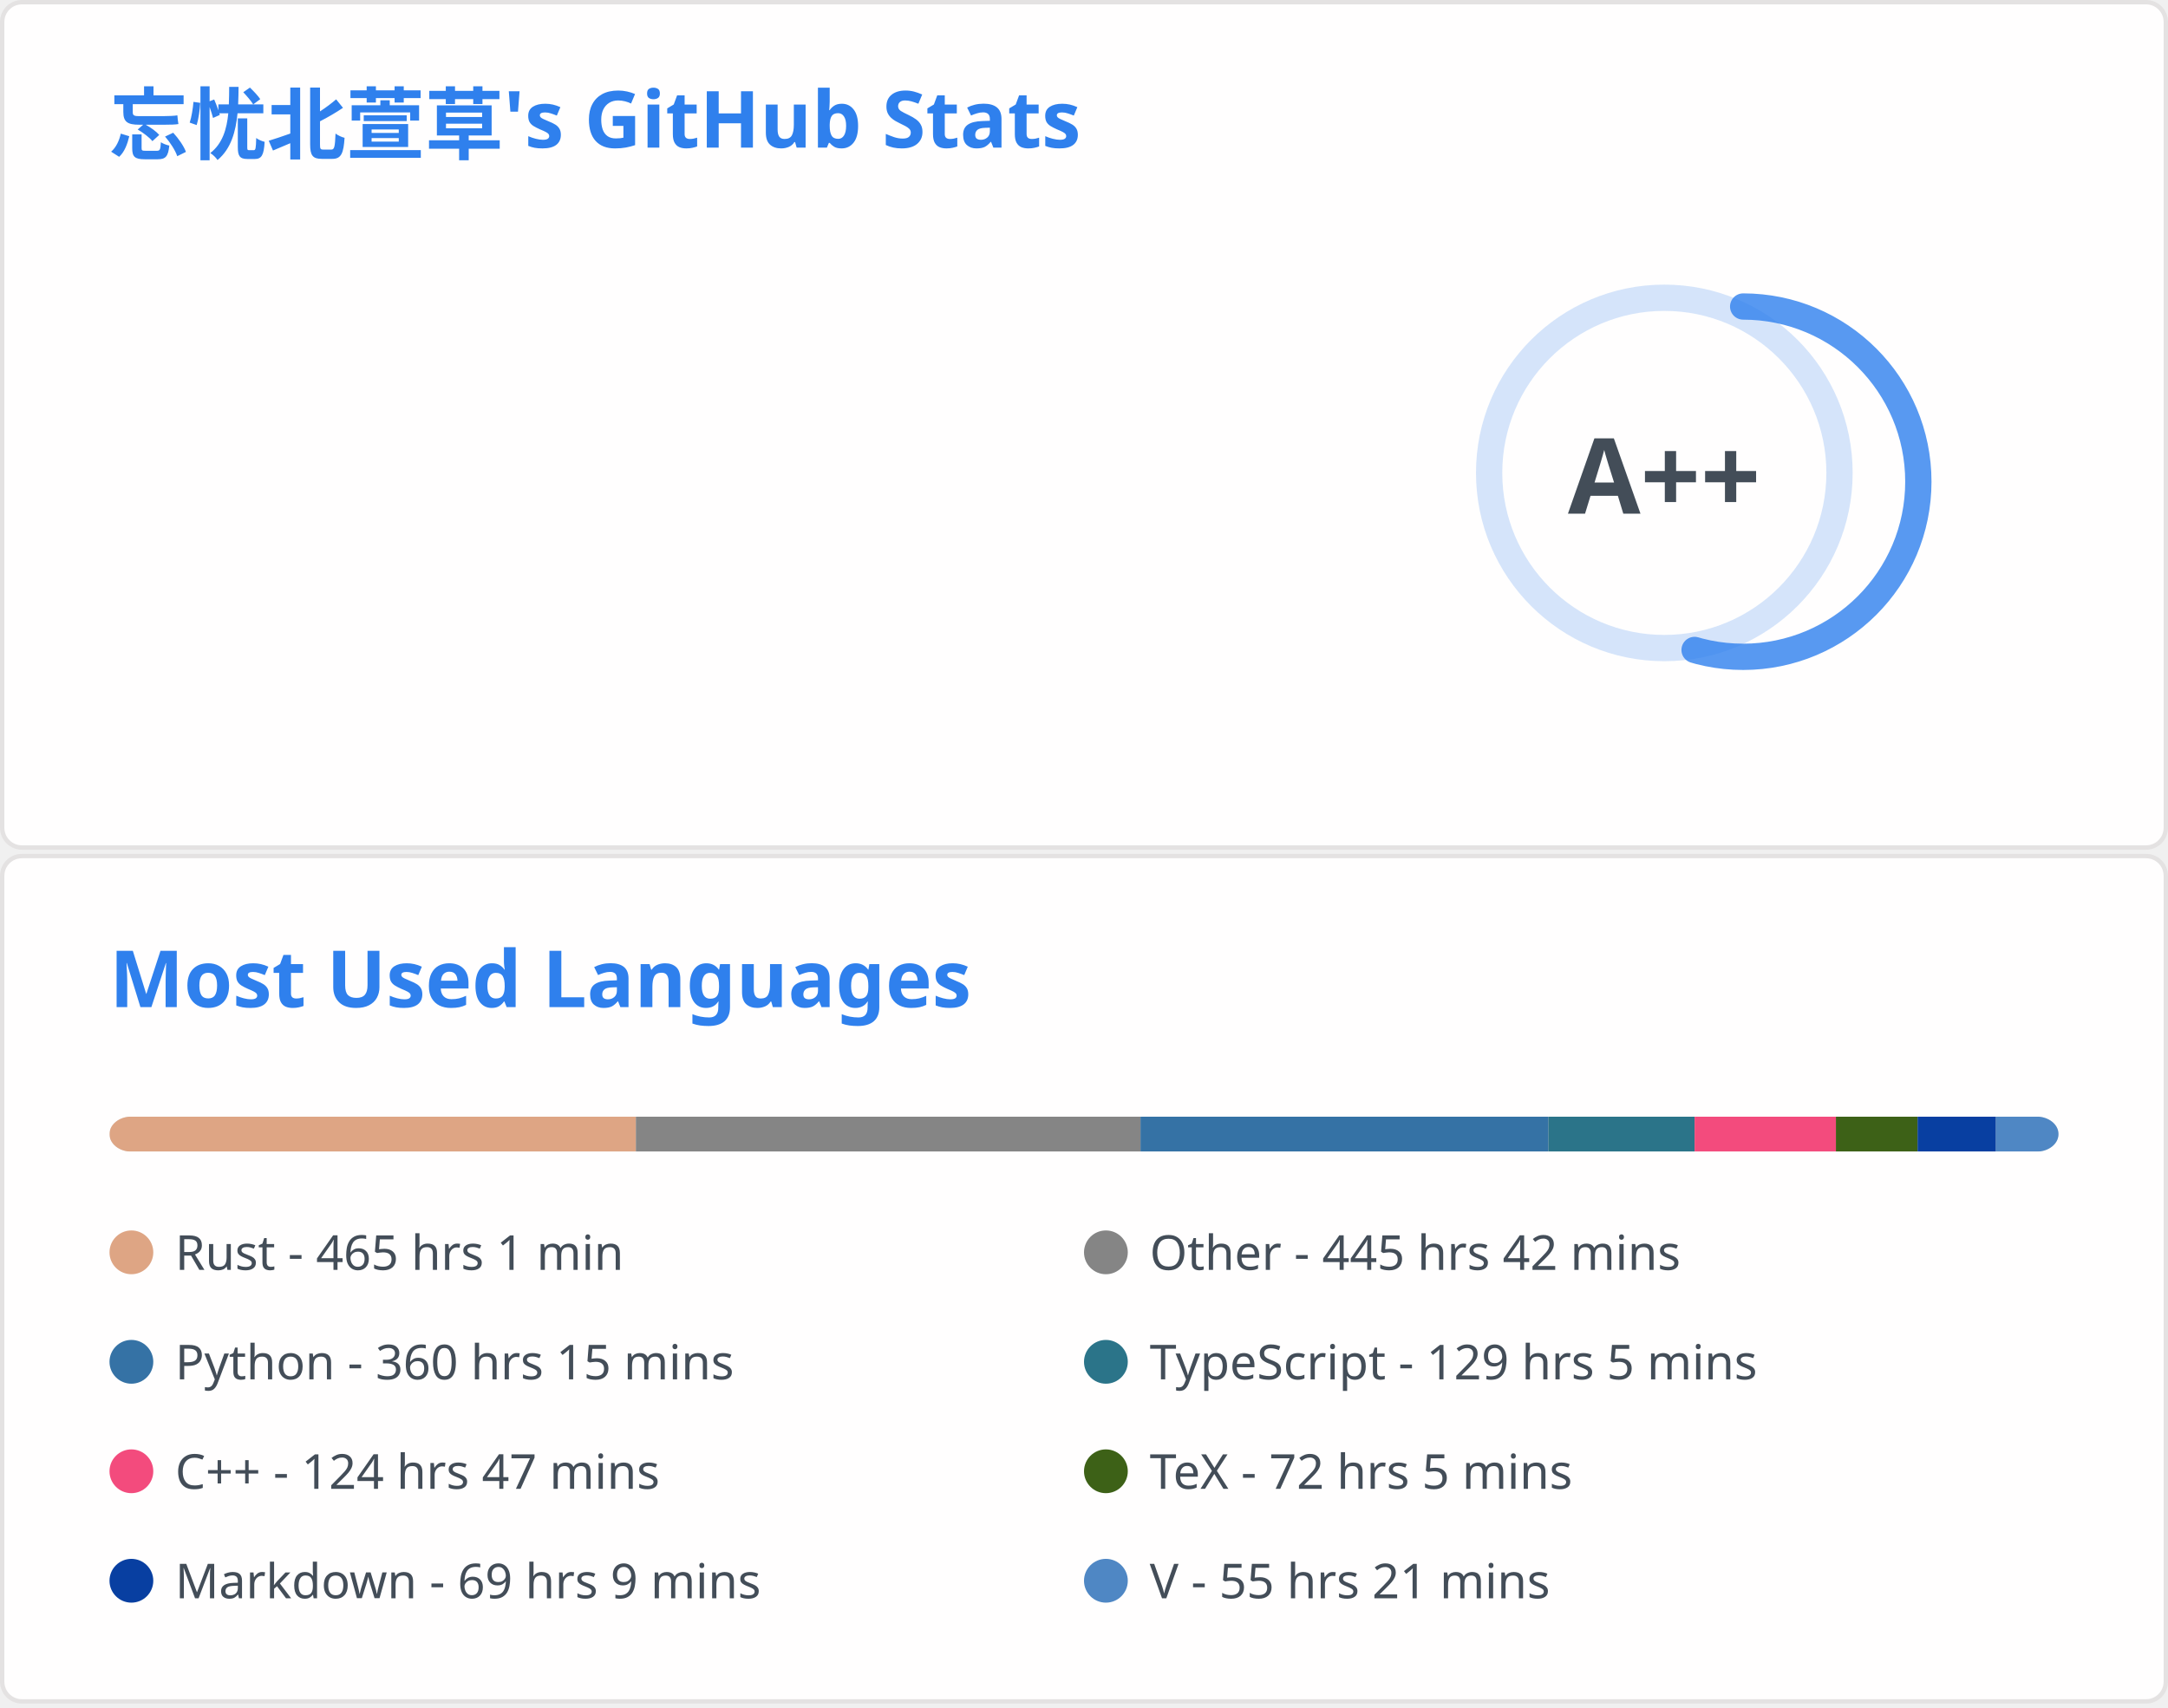
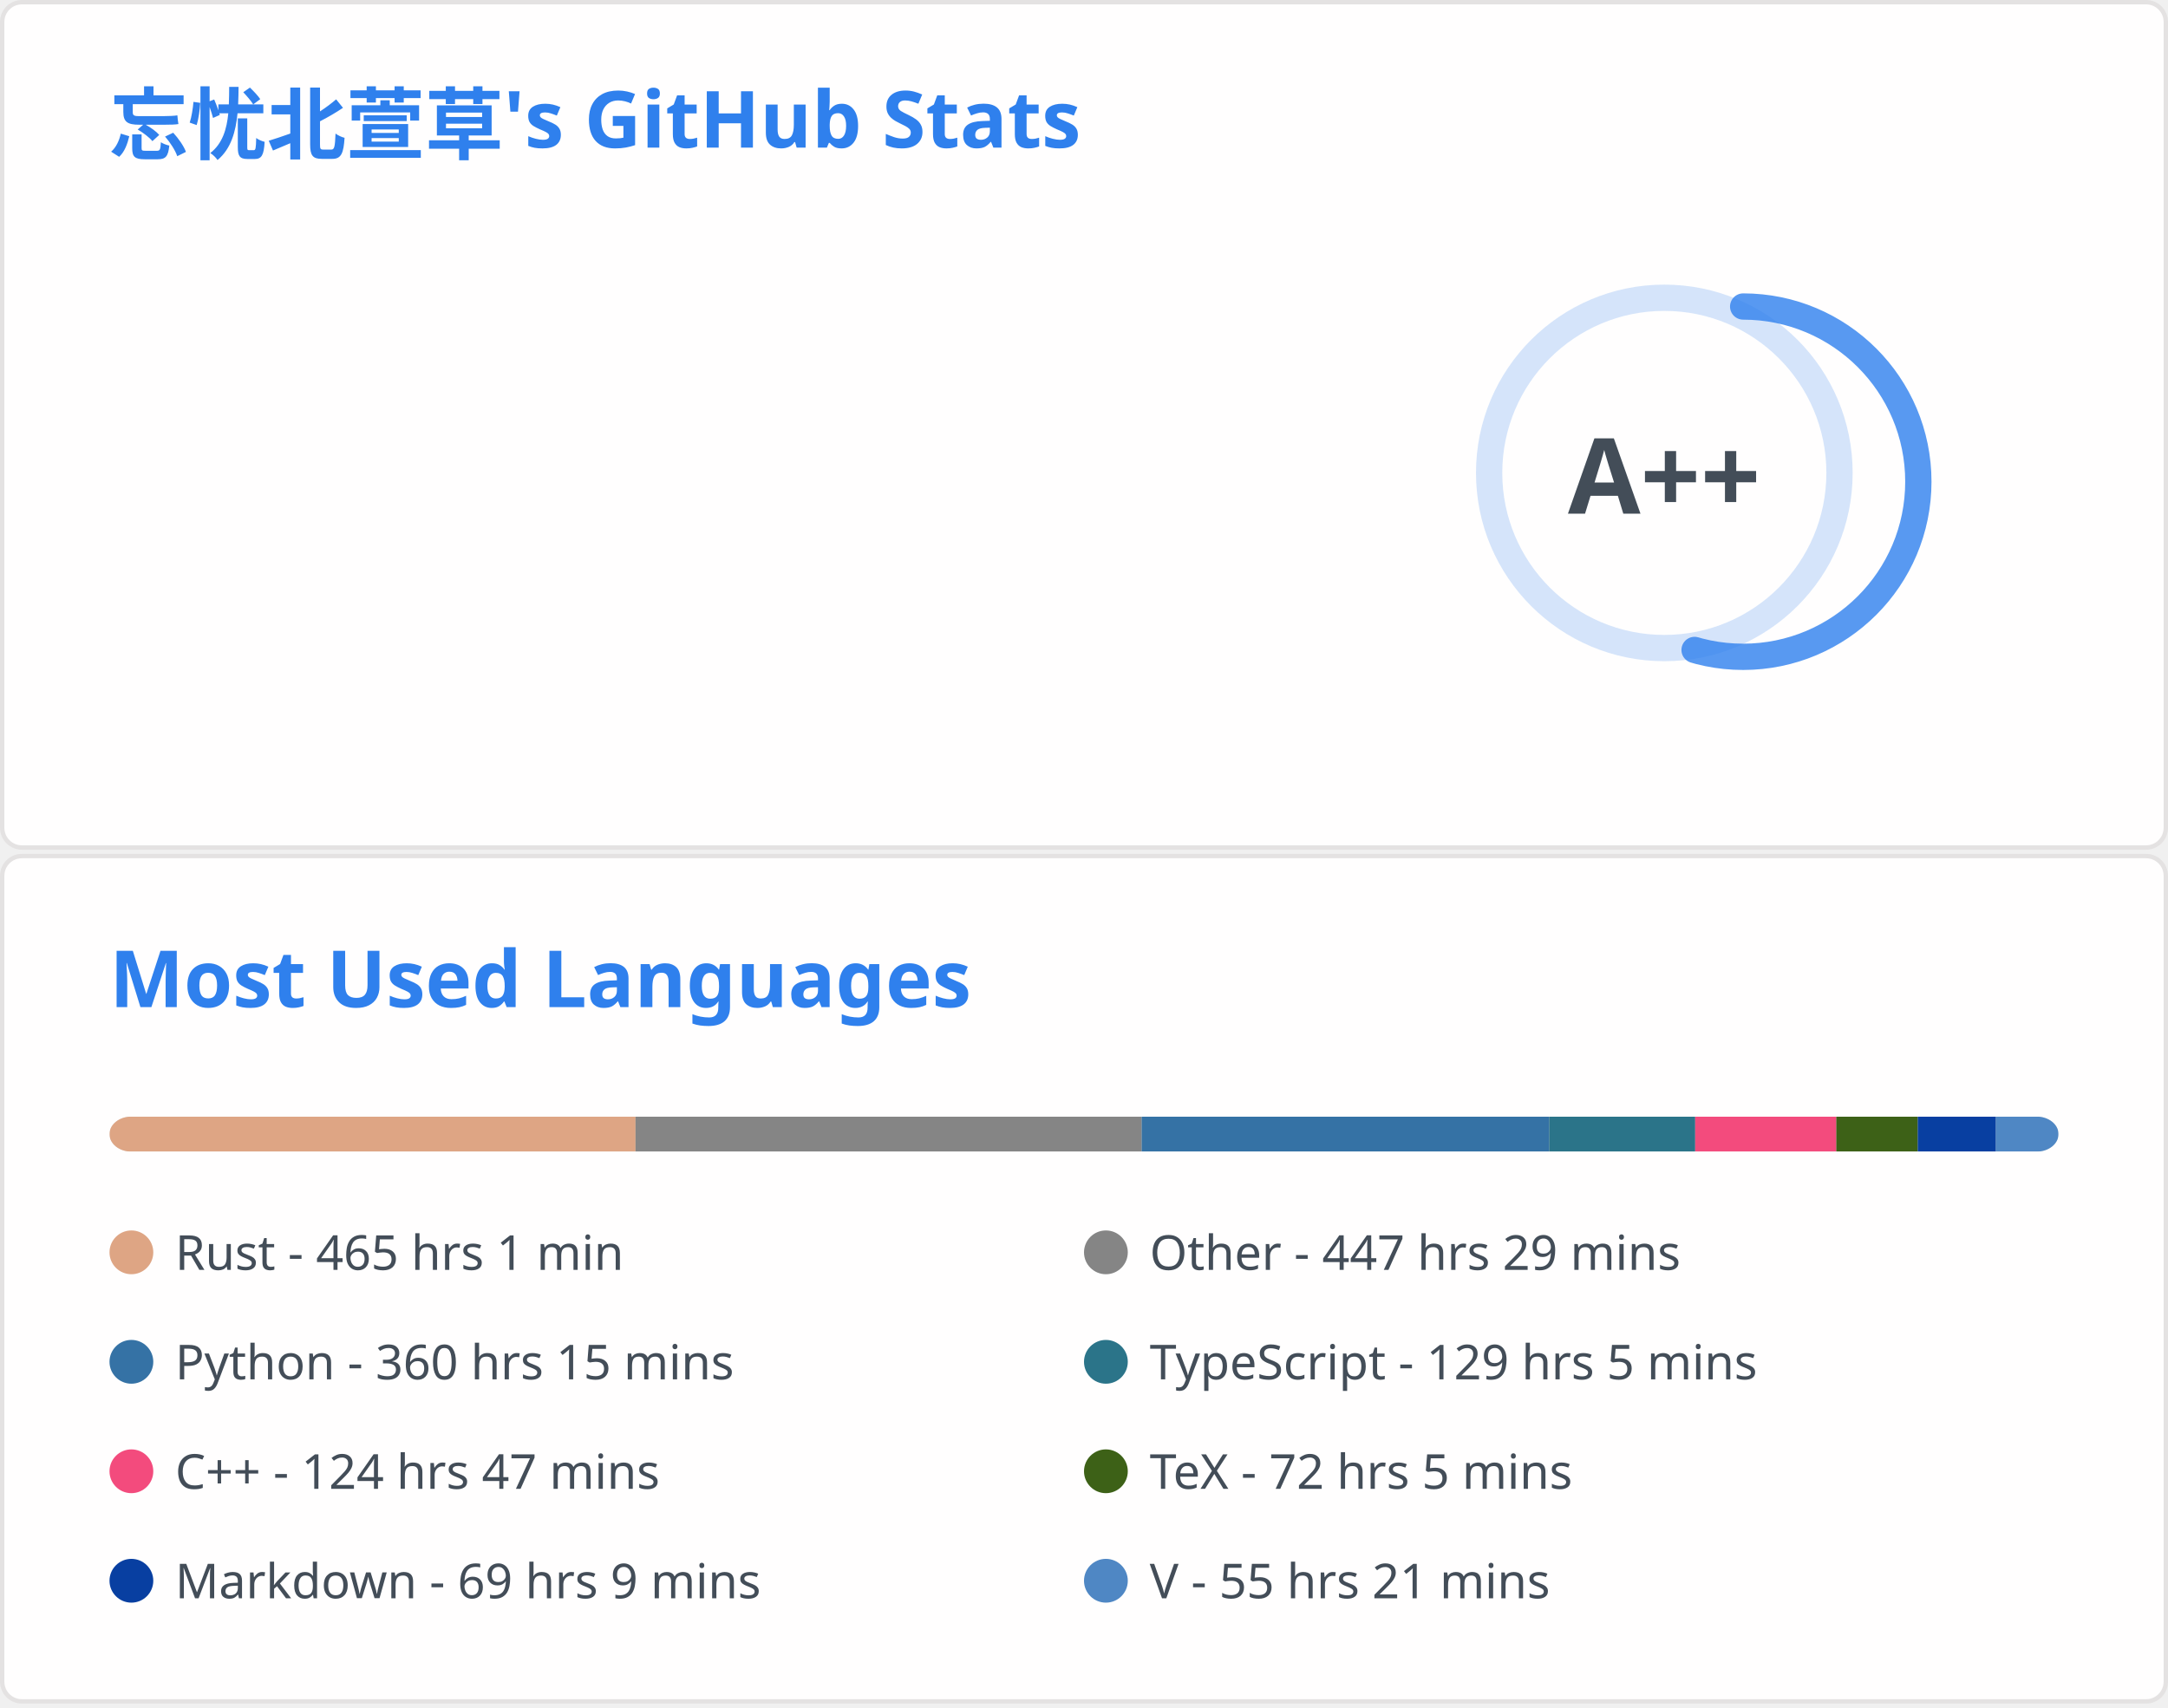
<svg xmlns="http://www.w3.org/2000/svg" aria-labelledby="descId" width="495" height="390" viewBox="0 0 495 390" fill="none">
  <svg width="495" height="195" fill="none" aria-labelledby="descId" viewBox="0 0 495 195" y="0">
    <style>@keyframes rankAnimation{0%{stroke-dashoffset:251.327}}@keyframes scaleInAnimation{0%{transform:translate(-5px,5px) scale(0)}to{transform:translate(-5px,5px) scale(1)}}@keyframes fadeInAnimation{0%{opacity:0}to{opacity:1}}.stat{font:600 14px"Segoe UI",Ubuntu,Sans-Serif;fill:#434d58}.bold{font:700 14px"Segoe UI",Ubuntu,Sans-Serif}.icon{fill:#4c71f2}.stagger{opacity:0;animation:fadeInAnimation .3s ease-in-out forwards}.rank-circle,.rank-circle-rim{stroke:#2f80ed33;fill:none;stroke-width:6}.rank-circle{stroke:#2f80edcc;stroke-dasharray:250;stroke-linecap:round;transform-origin:-10px 8px;transform:rotate(-90deg);stroke-dashoffset:113.097}.rank-text{font:800 24px"Segoe UI",Ubuntu,Sans-Serif;fill:#434d58;transform:translate(-5px,5px)}.rank-circle{animation:rankAnimation 1s forwards ease-in-out}.rank-text{animation:scaleInAnimation .3s ease-in-out forwards}@supports (-moz-appearance:auto){.header{font-size:15.3px}}.lang-name{font:400 11px"Segoe UI",Ubuntu,Sans-Serif;fill:#434d58}.header{font:600 18px"Segoe UI",Ubuntu,Sans-Serif;fill:#2f80ed;animation:fadeInAnimation .8s ease-in-out forwards}@supports (-moz-appearance:auto){.header{font-size:15.3px}}</style>
    <rect width="494" height="99%" x=".5" y=".5" fill="#fffefe" stroke="#e4e2e2" rx="4.5" />
    <text class="header" transform="translate(25 35)">忘忧北萱草's GitHub Stats</text>
    <svg y="60">
      <g transform="translate(390 40)">
        <circle cx="-10" cy="8" r="40" class="rank-circle-rim" />
        <circle cx="-10" cy="8" r="40" class="rank-circle" />
        <text x="-5" y="3" alignment-baseline="central" class="rank-text" dominant-baseline="central" text-anchor="middle">A++</text>
      </g>
      <svg>
        <g class="stagger" style="animation-delay: 450ms" transform="translate(25)">
          <svg width="16" height="16" class="icon" viewBox="0 0 16 16">
            <path fill-rule="evenodd" d="M8 .25a.75.75 0 0 1 .673.418l1.882 3.815 4.21.612a.75.75 0 0 1 .416 1.279l-3.046 2.97.719 4.192a.75.75 0 0 1-1.088.791L8 12.347l-3.766 1.98a.75.75 0 0 1-1.088-.79l.72-4.194L.818 6.374a.75.75 0 0 1 .416-1.28l4.21-.611L7.327.668A.75.75 0 0 1 8 .25zm0 2.445L6.615 5.5a.75.75 0 0 1-.564.41l-3.097.45 2.24 2.184a.75.75 0 0 1 .216.664l-.528 3.084 2.769-1.456a.75.75 0 0 1 .698 0l2.77 1.456-.53-3.084a.75.75 0 0 1 .216-.664l2.24-2.183-3.096-.45a.75.75 0 0 1-.564-.41L8 2.694v.001z" />
          </svg>
          <text x="25" y="12.5" class="stat bold">Total Stars Earned:</text>
          <text x="170" y="12.5" class="stat">404</text>
        </g>
        <g class="stagger" style="animation-delay: 600ms" transform="translate(25 25)">
          <svg width="16" height="16" class="icon" viewBox="0 0 16 16">
            <path fill-rule="evenodd" d="M1.643 3.143.427 1.927A.25.25 0 0 0 0 2.104V5.75c0 .138.112.25.25.25h3.646a.25.25 0 0 0 .177-.427L2.715 4.215a6.5 6.5 0 1 1-1.18 4.458.75.75 0 1 0-1.493.154 8.001 8.001 0 1 0 1.6-5.684zM7.75 4a.75.75 0 0 1 .75.75v2.992l2.028.812a.75.75 0 0 1-.557 1.392l-2.5-1A.75.75 0 0 1 7 8.25v-3.5A.75.75 0 0 1 7.75 4z" />
          </svg>
          <text x="25" y="12.5" class="stat bold">Total Commits:</text>
-           <text x="170" y="12.5" class="stat">412</text>
+           <text x="170" y="12.5" class="stat">413</text>
        </g>
        <g class="stagger" style="animation-delay: 750ms" transform="translate(25 50)">
          <svg width="16" height="16" class="icon" viewBox="0 0 16 16">
            <path fill-rule="evenodd" d="M7.177 3.073 9.573.677A.25.25 0 0 1 10 .854v4.792a.25.25 0 0 1-.427.177L7.177 3.427a.25.25 0 0 1 0-.354zM3.75 2.5a.75.75 0 1 0 0 1.5.75.75 0 0 0 0-1.5zm-2.25.75a2.25 2.25 0 1 1 3 2.122v5.256a2.251 2.251 0 1 1-1.5 0V5.372A2.25 2.25 0 0 1 1.5 3.25zM11 2.5h-1V4h1a1 1 0 0 1 1 1v5.628a2.251 2.251 0 1 0 1.5 0V5A2.5 2.5 0 0 0 11 2.5zm1 10.25a.75.75 0 1 1 1.5 0 .75.75 0 0 1-1.5 0zM3.75 12a.75.75 0 1 0 0 1.5.75.75 0 0 0 0-1.5z" />
          </svg>
          <text x="25" y="12.5" class="stat bold">Total PRs:</text>
          <text x="170" y="12.5" class="stat">71</text>
        </g>
        <g class="stagger" style="animation-delay: 900ms" transform="translate(25 75)">
          <svg width="16" height="16" class="icon" viewBox="0 0 16 16">
            <path fill-rule="evenodd" d="M8 1.5a6.5 6.5 0 1 0 0 13 6.5 6.5 0 0 0 0-13zM0 8a8 8 0 1 1 16 0A8 8 0 0 1 0 8zm9 3a1 1 0 1 1-2 0 1 1 0 0 1 2 0zm-.25-6.25a.75.75 0 0 0-1.5 0v3.5a.75.75 0 0 0 1.5 0v-3.5z" />
          </svg>
          <text x="25" y="12.5" class="stat bold">Total Issues:</text>
          <text x="170" y="12.5" class="stat">12</text>
        </g>
        <g class="stagger" style="animation-delay: 1050ms" transform="translate(25 100)">
          <svg width="16" height="16" class="icon" viewBox="0 0 16 16">
            <path fill-rule="evenodd" d="M2 2.5A2.5 2.5 0 0 1 4.5 0h8.75a.75.75 0 0 1 .75.75v12.5a.75.75 0 0 1-.75.75h-2.5a.75.75 0 1 1 0-1.5h1.75v-2h-8a1 1 0 0 0-.714 1.7.75.75 0 0 1-1.072 1.05A2.495 2.495 0 0 1 2 11.5v-9zm10.5-1V9h-8c-.356 0-.694.074-1 .208V2.5a1 1 0 0 1 1-1h8zM5 12.25v3.25a.25.25 0 0 0 .4.2l1.45-1.087a.25.25 0 0 1 .3 0L8.6 15.7a.25.25 0 0 0 .4-.2v-3.25a.25.25 0 0 0-.25-.25h-3.5a.25.25 0 0 0-.25.25z" />
          </svg>
          <text x="25" y="12.5" class="stat bold">Contributed to:</text>
          <text x="170" y="12.5" class="stat">48</text>
        </g>
      </svg>
    </svg>
  </svg>
  <svg width="495" height="195" fill="none" aria-labelledby="descId" viewBox="0 0 495 195" y="195">
    <style>@keyframes rankAnimation{0%{stroke-dashoffset:251.327}}@keyframes scaleInAnimation{0%{transform:translate(-5px,5px) scale(0)}to{transform:translate(-5px,5px) scale(1)}}@keyframes fadeInAnimation{0%{opacity:0}to{opacity:1}}.stat{font:600 14px"Segoe UI",Ubuntu,Sans-Serif;fill:#434d58}.bold{font:700 14px"Segoe UI",Ubuntu,Sans-Serif}.icon{fill:#4c71f2}.stagger{opacity:0;animation:fadeInAnimation .3s ease-in-out forwards}.rank-circle,.rank-circle-rim{stroke:#2f80ed33;fill:none;stroke-width:6}.rank-circle{stroke:#2f80edcc;stroke-dasharray:250;stroke-linecap:round;transform-origin:-10px 8px;transform:rotate(-90deg);stroke-dashoffset:113.097}.rank-text{font:800 24px"Segoe UI",Ubuntu,Sans-Serif;fill:#434d58;transform:translate(-5px,5px)}.rank-circle{animation:rankAnimation 1s forwards ease-in-out}.rank-text{animation:scaleInAnimation .3s ease-in-out forwards}@supports (-moz-appearance:auto){.header{font-size:15.3px}}.lang-name{font:400 11px"Segoe UI",Ubuntu,Sans-Serif;fill:#434d58}.header{font:600 18px"Segoe UI",Ubuntu,Sans-Serif;fill:#2f80ed;animation:fadeInAnimation .8s ease-in-out forwards}@supports (-moz-appearance:auto){.header{font-size:15.3px}}</style>
    <rect width="494" height="99%" x=".5" y=".5" fill="#fffefe" stroke="#e4e2e2" rx="4.5" />
    <text class="header" transform="translate(25 35)">Most Used Languages</text>
    <svg y="60">
      <svg>
        <mask id="rect-mask">
          <rect width="445" height="8" x="25" fill="#fff" rx="5" />
        </mask>
        <path fill="#ddd" d="M25 0h445v8H25z" mask="url(#rect-mask)" />
-         <path fill="#dea584" d="M25 0h120.195v8H25z" mask="url(#rect-mask)" />
-         <path fill="#858585" d="M145.195 0h115.211v8H145.195z" mask="url(#rect-mask)" />
-         <path fill="#3572A5" d="M260.405 0h93.139v8h-93.139z" mask="url(#rect-mask)" />
-         <path fill="#2b7489" d="M353.543 0h33.375v8h-33.375z" mask="url(#rect-mask)" />
-         <path fill="#f34b7d" d="M386.918 0h32.263v8h-32.263z" mask="url(#rect-mask)" />
-         <path fill="#3D6117" d="M419.181 0h18.646v8h-18.646z" mask="url(#rect-mask)" />
-         <path fill="#083fa1" d="M437.827 0h17.889v8h-17.889z" mask="url(#rect-mask)" />
-         <path fill="#4f87c4" d="M455.716 0h14.329v8h-14.329z" mask="url(#rect-mask)" />
+         <path fill="#dea584" d="M25 0h120.105v8H25z" mask="url(#rect-mask)" />
+         <path fill="#858585" d="M145.106 0h115.566v8H145.106z" mask="url(#rect-mask)" />
+         <path fill="#3572A5" d="M260.672 0h93.05v8h-93.05z" mask="url(#rect-mask)" />
+         <path fill="#2b7489" d="M353.721 0h33.331v8h-33.331z" mask="url(#rect-mask)" />
+         <path fill="#f34b7d" d="M387.052 0h32.218v8h-32.218z" mask="url(#rect-mask)" />
+         <path fill="#3D6117" d="M419.27 0h18.601v8H419.27z" mask="url(#rect-mask)" />
+         <path fill="#083fa1" d="M437.871 0h17.844v8h-17.844z" mask="url(#rect-mask)" />
+         <path fill="#4f87c4" d="M455.715 0H470v8h-14.285z" mask="url(#rect-mask)" />
        <g transform="translate(25 25)">
          <circle cx="5" cy="6" r="5" fill="#dea584" />
          <text x="15" y="10" class="lang-name">Rust - 465 hrs 1 min</text>
        </g>
        <g transform="translate(247.5 25)">
          <circle cx="5" cy="6" r="5" fill="#858585" />
-           <text x="15" y="10" class="lang-name">Other - 445 hrs 42 mins</text>
+           <text x="15" y="10" class="lang-name">Other - 447 hrs 29 mins</text>
        </g>
        <g transform="translate(25 50)">
          <circle cx="5" cy="6" r="5" fill="#3572A5" />
          <text x="15" y="10" class="lang-name">Python - 360 hrs 15 mins</text>
        </g>
        <g transform="translate(247.5 50)">
          <circle cx="5" cy="6" r="5" fill="#2b7489" />
          <text x="15" y="10" class="lang-name">TypeScript - 129 hrs 5 mins</text>
        </g>
        <g transform="translate(25 75)">
          <circle cx="5" cy="6" r="5" fill="#f34b7d" />
          <text x="15" y="10" class="lang-name">C++ - 124 hrs 47 mins</text>
        </g>
        <g transform="translate(247.5 75)">
          <circle cx="5" cy="6" r="5" fill="#3D6117" />
          <text x="15" y="10" class="lang-name">TeX - 72 hrs 5 mins</text>
        </g>
        <g transform="translate(25 100)">
          <circle cx="5" cy="6" r="5" fill="#083fa1" />
          <text x="15" y="10" class="lang-name">Markdown - 69 hrs 9 mins</text>
        </g>
        <g transform="translate(247.5 100)">
          <circle cx="5" cy="6" r="5" fill="#4f87c4" />
          <text x="15" y="10" class="lang-name">V - 55 hrs 21 mins</text>
        </g>
      </svg>
    </svg>
  </svg>
</svg>
